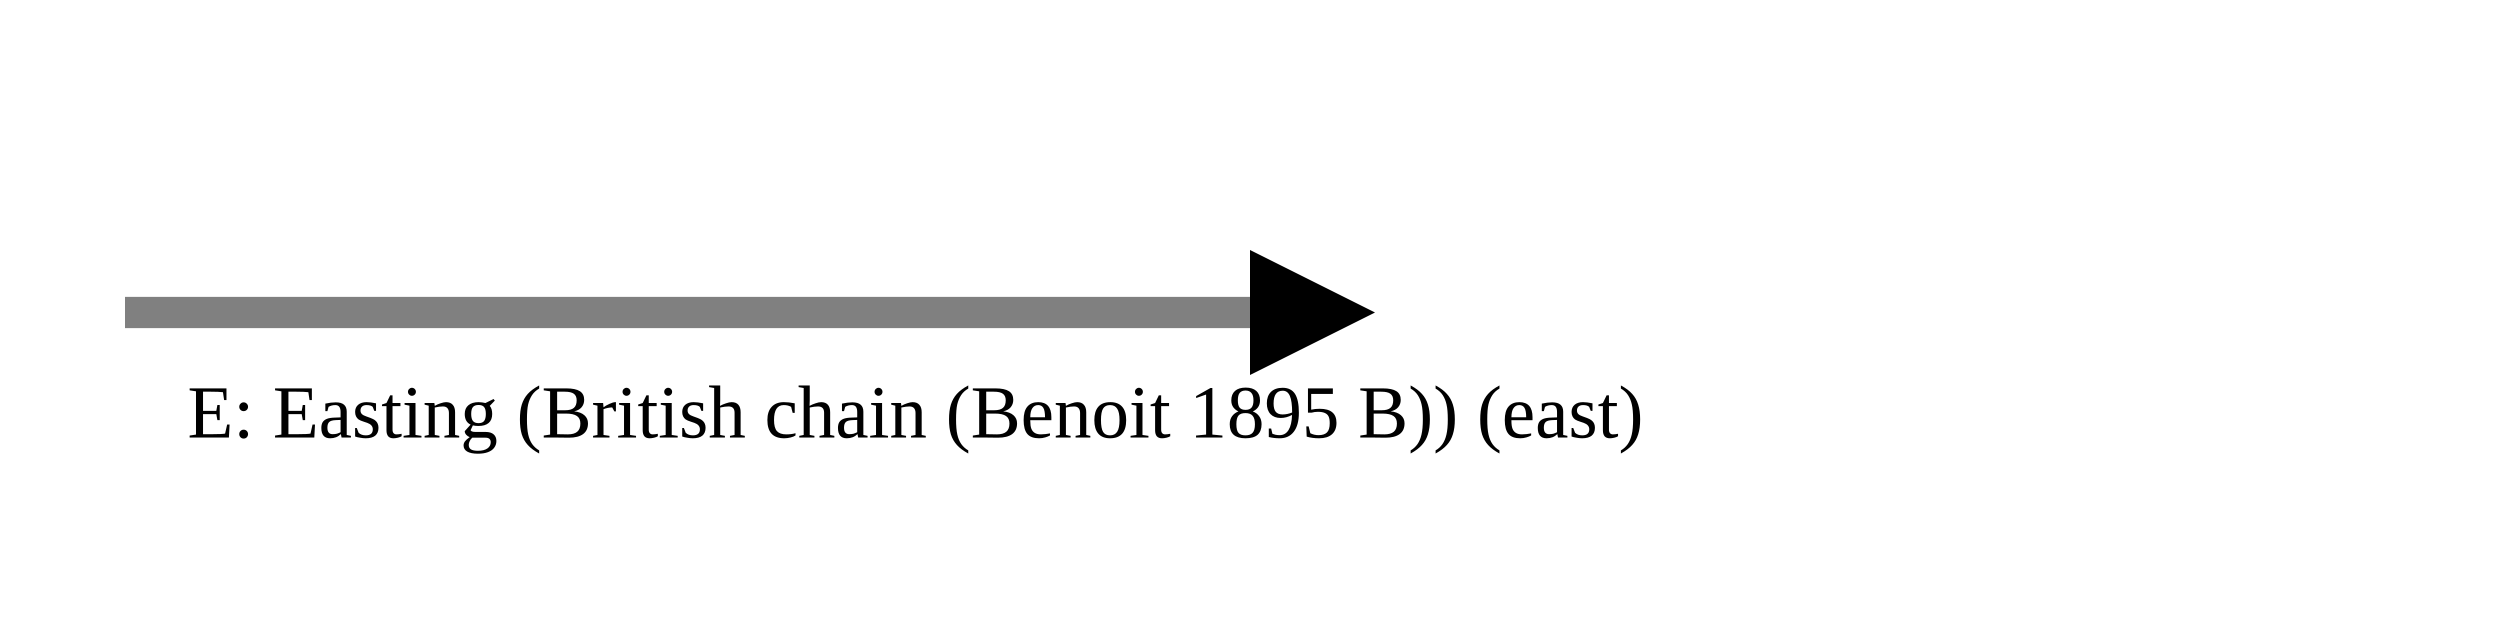
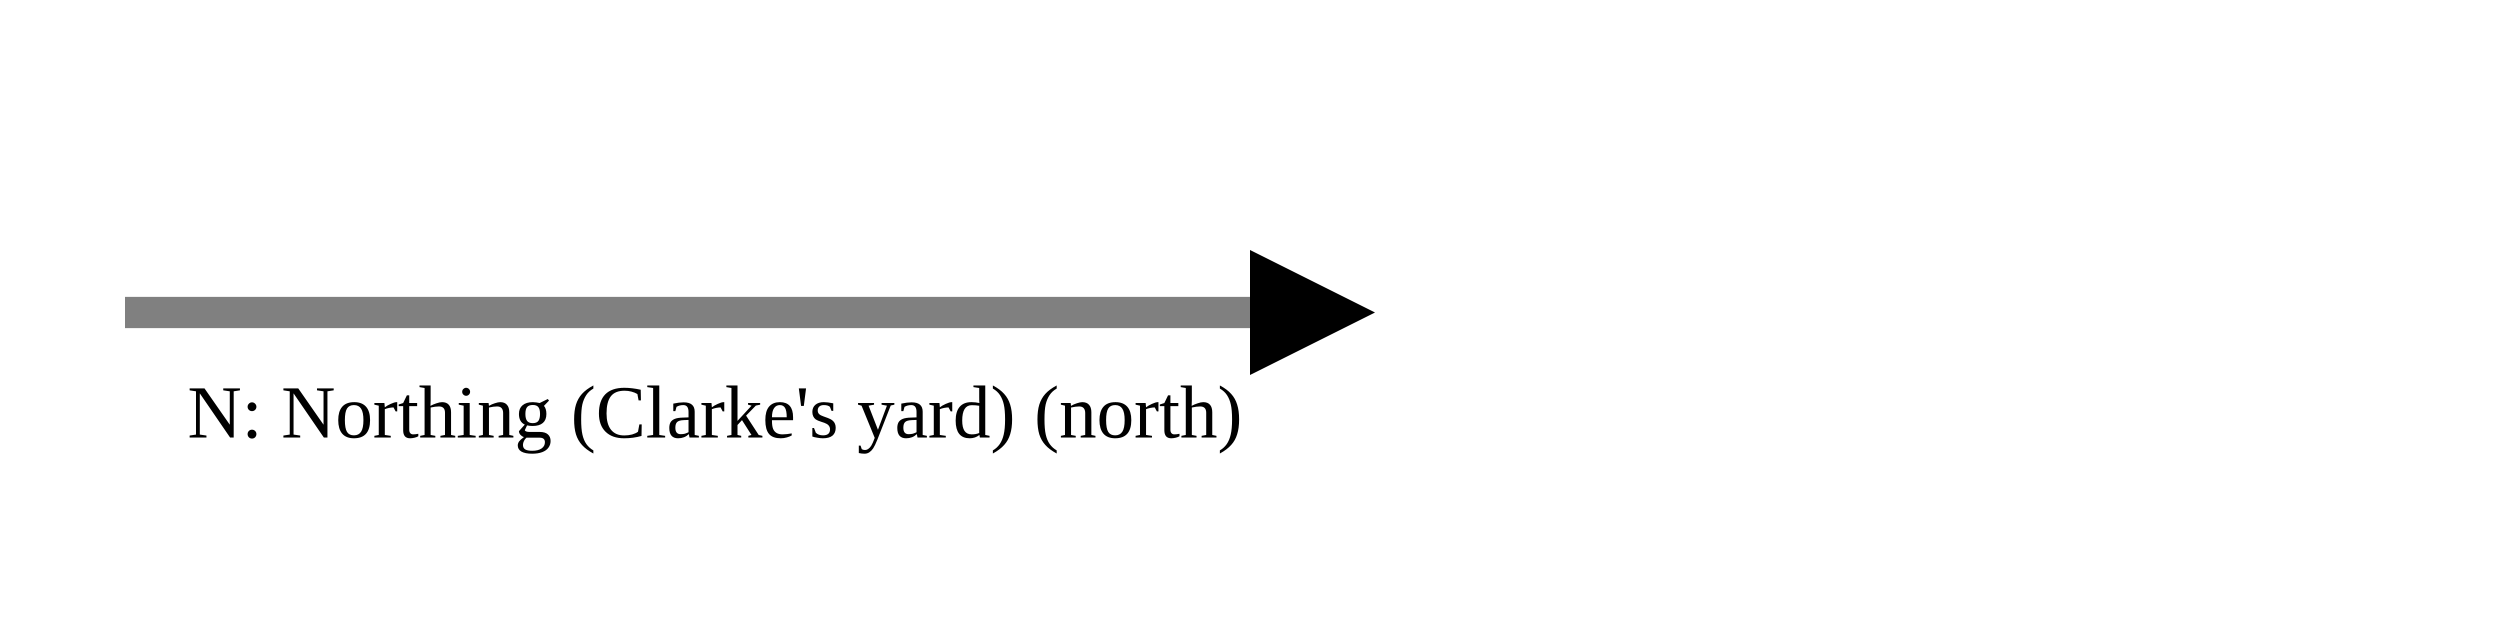
<svg xmlns="http://www.w3.org/2000/svg" version="1.1" width="400" height="100" viewbox="0 0 275 100">
  <defs>
    <marker id="arrowhead" markerWidth="10" markerHeight="7" refX="0" refY="2" orient="auto">
      <polygon points="0 0, 4 2, 0 4" />
    </marker>
  </defs>
  <line x1="20" y1="50" x2="200" y2="50" stroke="gray" stroke-width="5" marker-end="url(#arrowhead)" />
-   <text x="30" y="70" class="small">E: Easting (British chain (Benoit 1895 B)) (east)</text>
+   <text x="30" y="70" class="small">N: Northing (Clarke's yard) (north)</text>
</svg>
